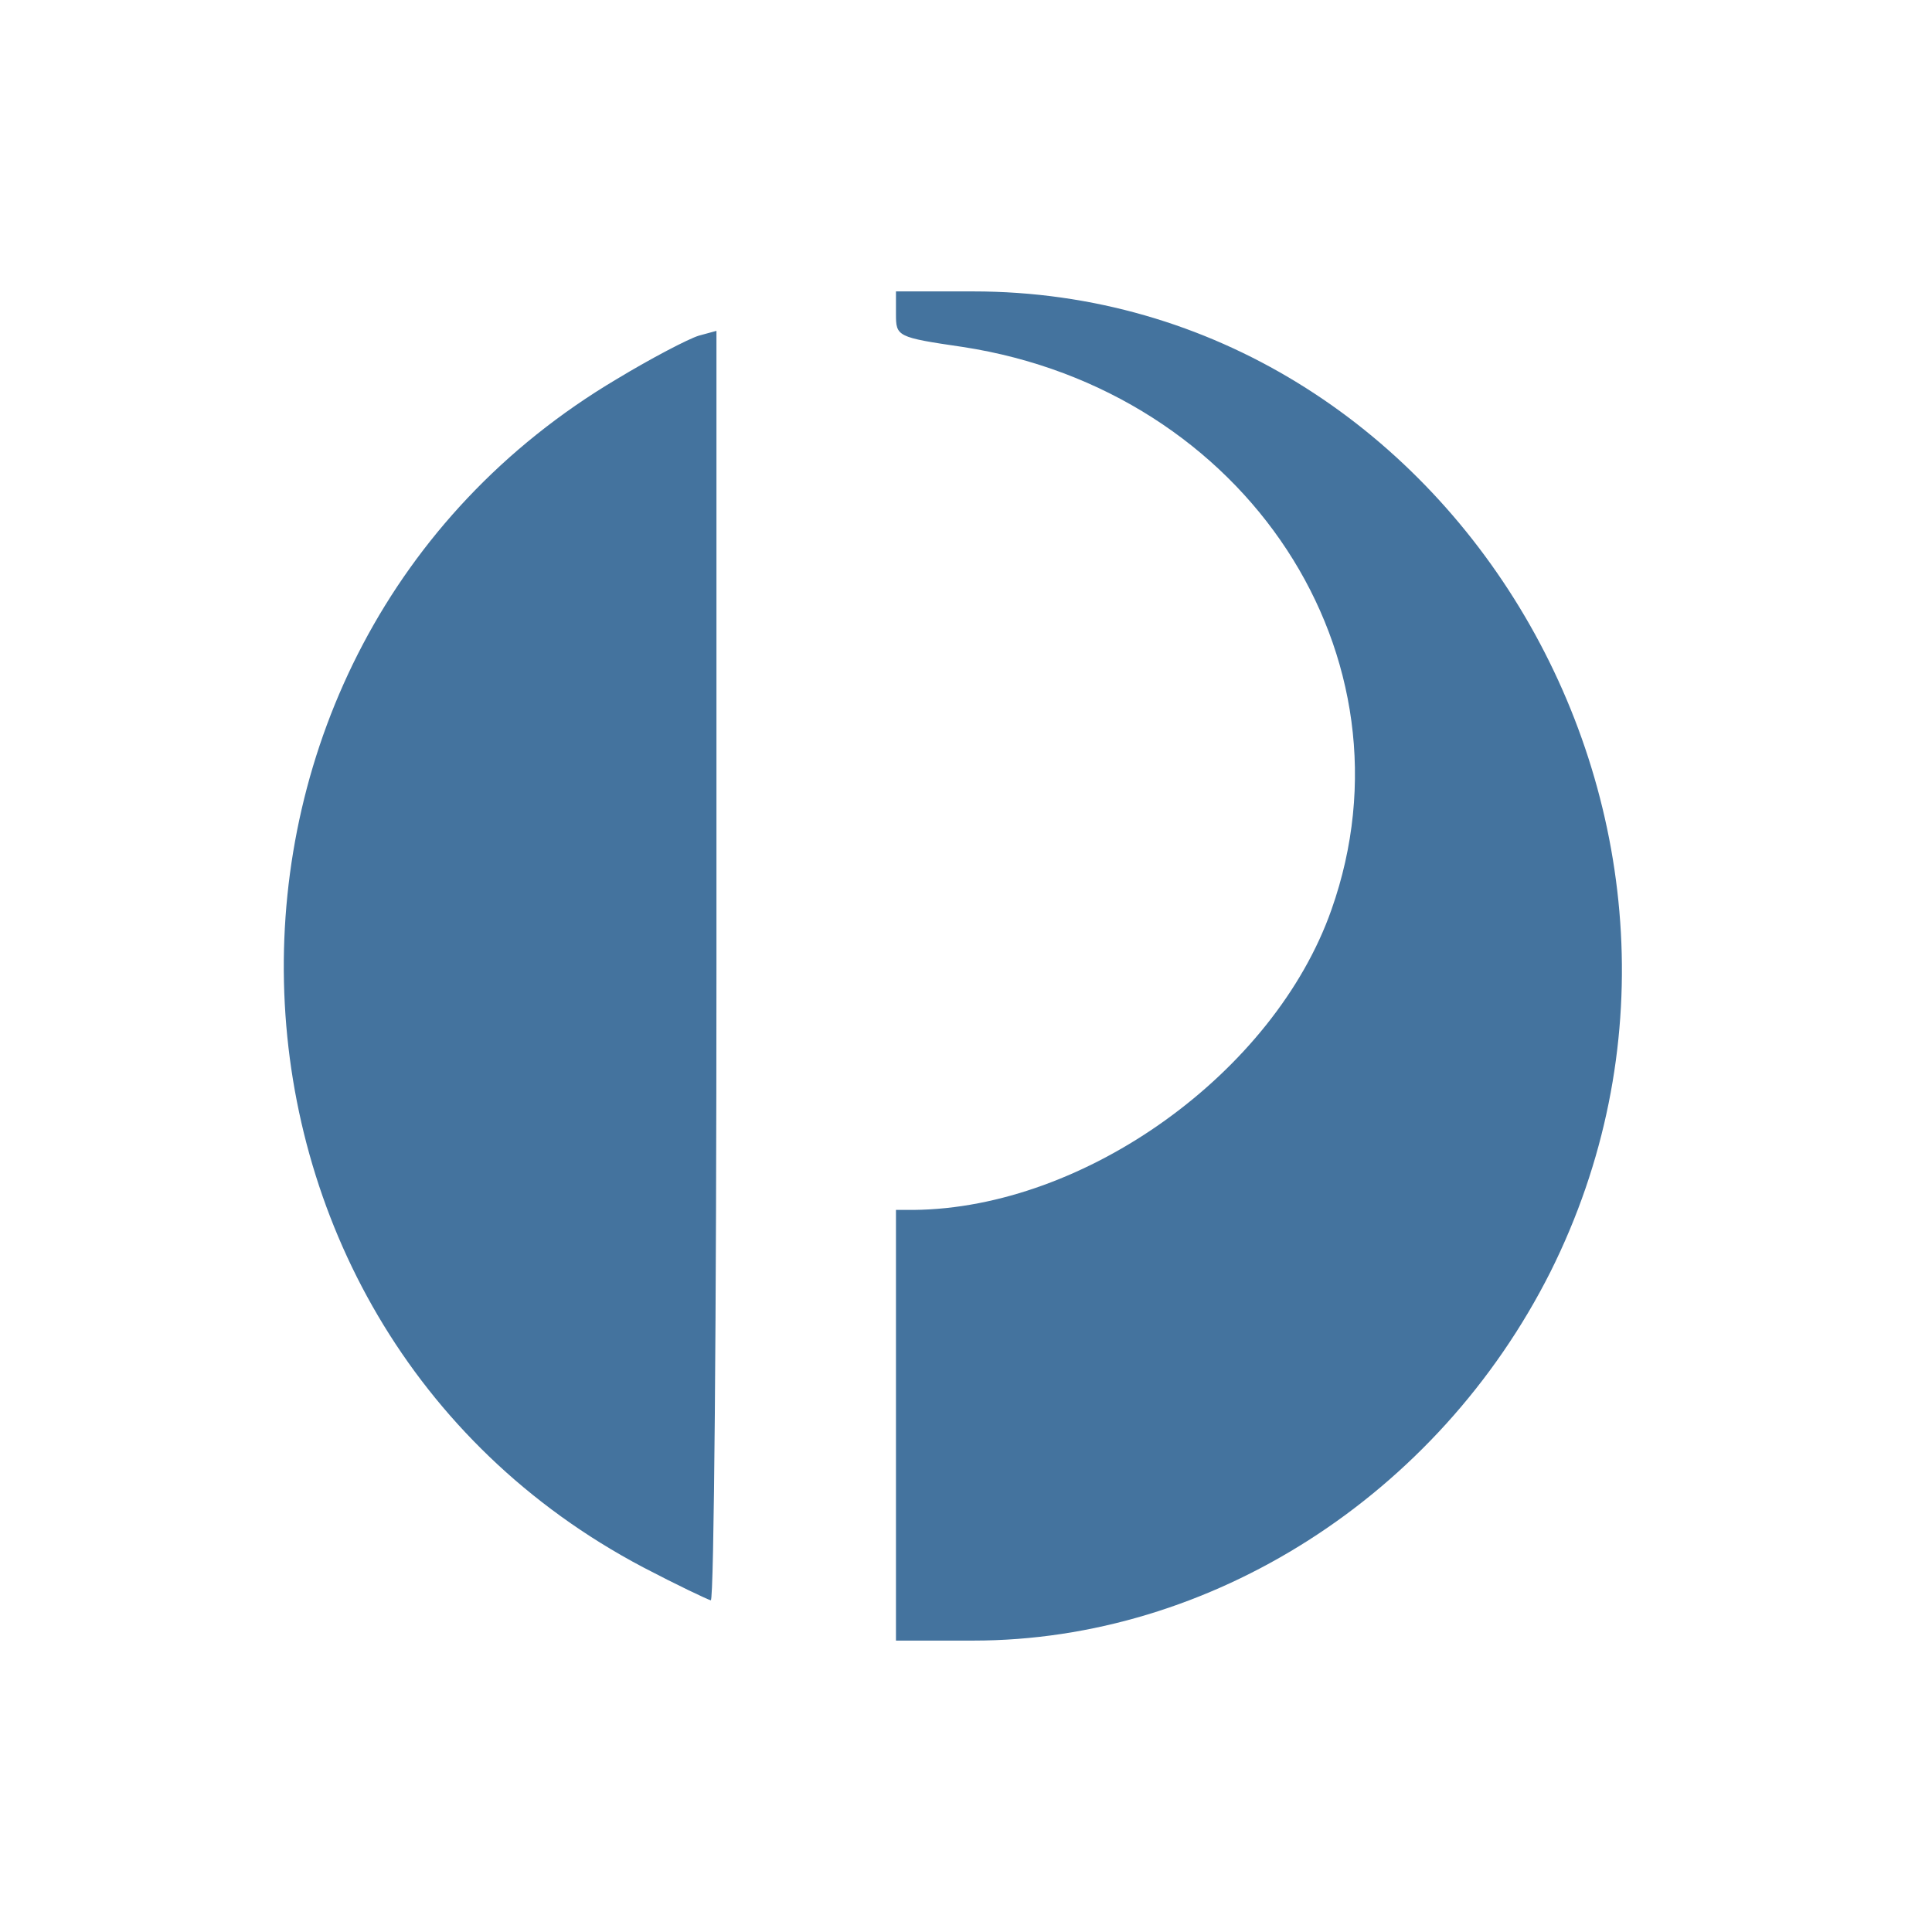
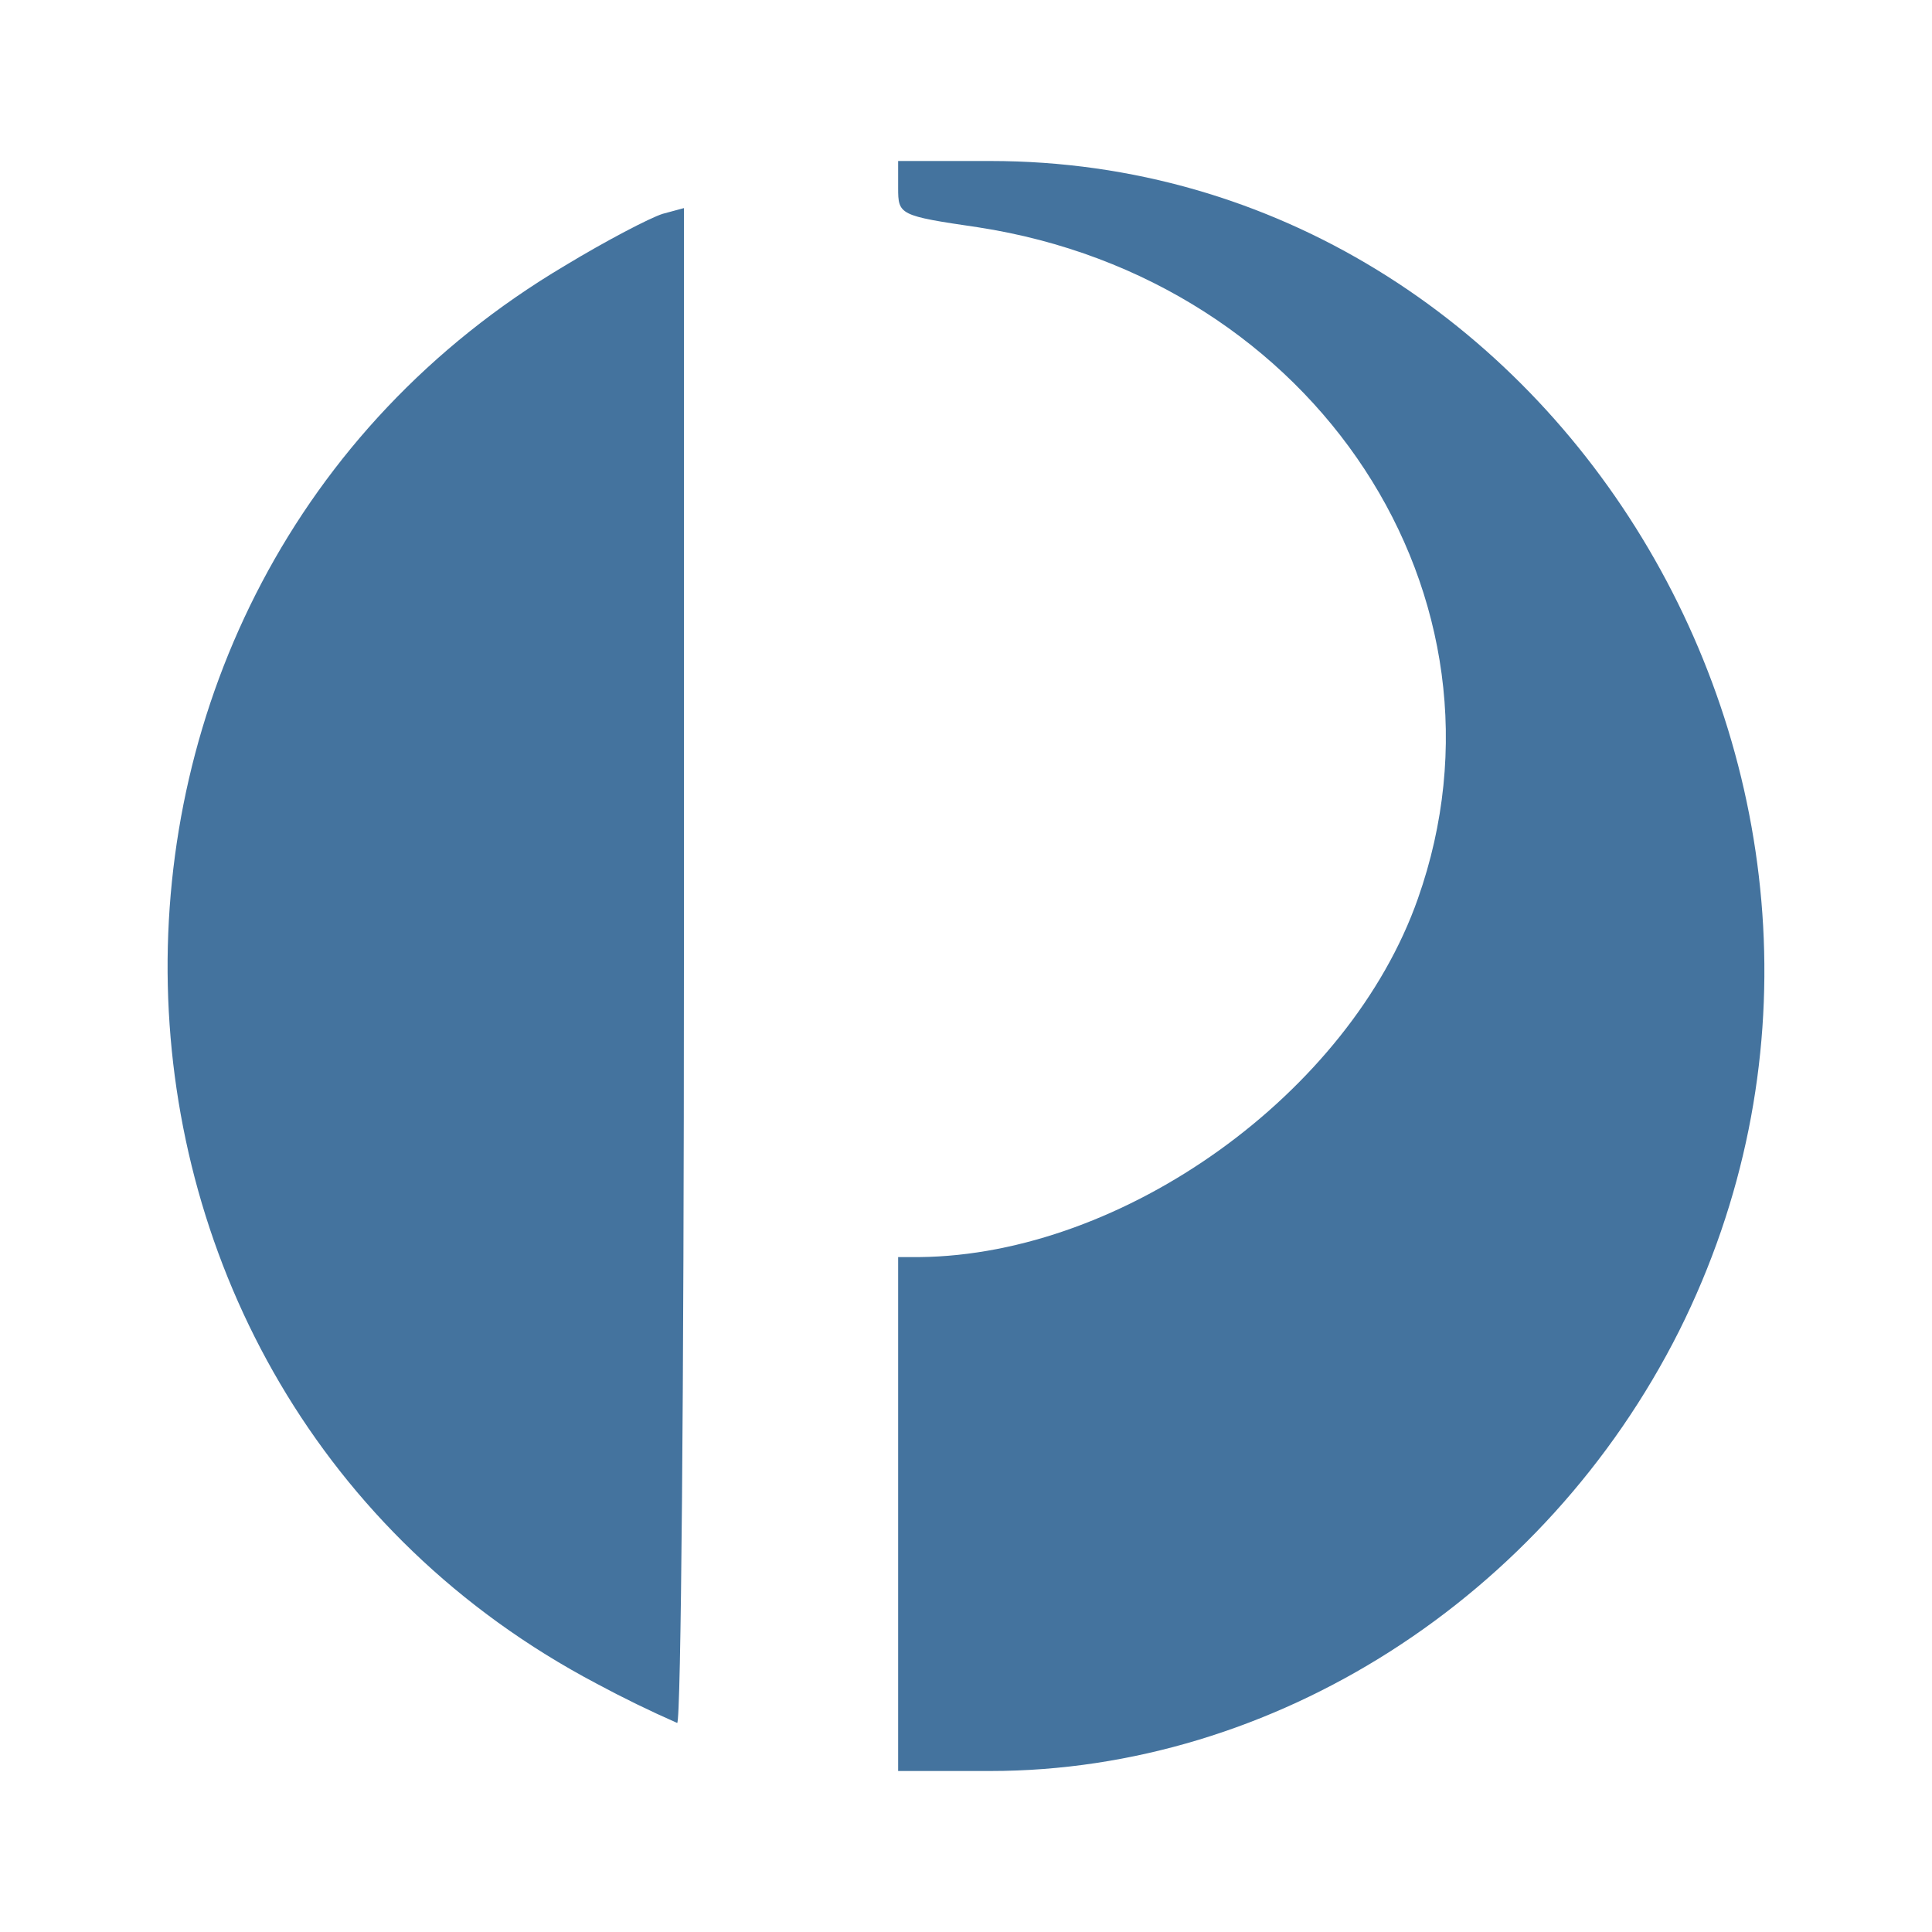
<svg xmlns="http://www.w3.org/2000/svg" viewBox="0 0 24 24">
-   <path fill="#44739e" fill-rule="evenodd" d="M11.13,17.71L11.13,15.03L11.35,15.03C13.48,15.01 15.83,13.32 16.54,11.30C17.65,8.16 15.48,4.85 11.96,4.31C11.14,4.19 11.13,4.18 11.13,3.90L11.13,3.62L12.09,3.62C18.06,3.62 22.00,10.32 19.26,15.80C17.86,18.58 15.04,20.38 12.09,20.38L11.13,20.38L11.13,17.71ZM7.99,19.47C2.19,16.41 2.00,8.07 7.66,4.71C8.09,4.45 8.55,4.21 8.68,4.17L8.90,4.11L8.90,11.99C8.90,16.33 8.87,19.88 8.83,19.88C8.79,19.87 8.41,19.69 7.99,19.47Z" />
+   <path fill="#44739e" fill-rule="evenodd" d="M11.157 18.814v-3.198h.262c2.542-.024 5.346-2.041 6.194-4.451 1.324-3.747-1.265-7.697-5.466-8.342-.978-.143-.99-.155-.99-.489V2h1.145c7.124 0 11.826 7.995 8.556 14.535C19.188 19.852 15.823 22 12.302 22h-1.145Zm-3.747 2.1C.488 17.263.262 7.31 7.016 3.301c.513-.311 1.062-.597 1.217-.645l.263-.071v9.403c0 5.179-.036 9.415-.084 9.415a14 14 0 0 1-1.002-.489" />
</svg>
